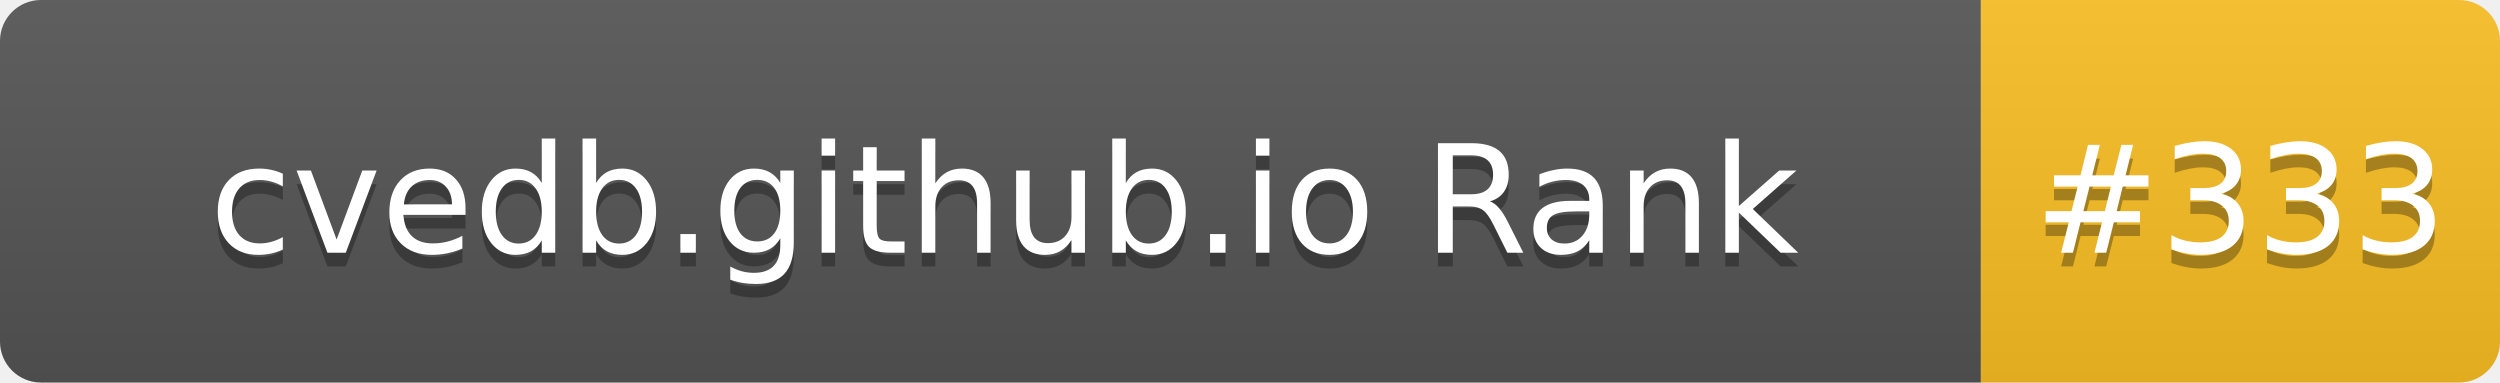
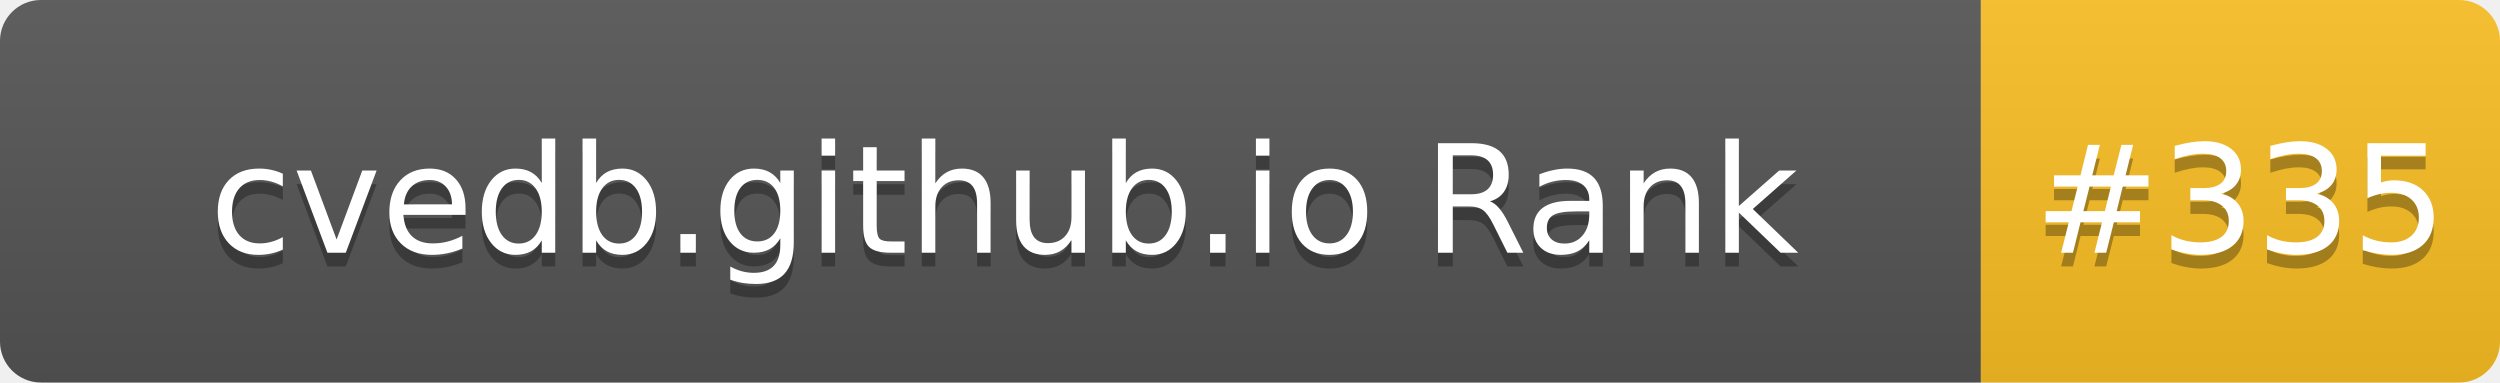
- <svg xmlns="http://www.w3.org/2000/svg" width="183" height="28" role="img" aria-label="cvedb.github.io Rank: #333">
+ <svg xmlns="http://www.w3.org/2000/svg" width="183" height="28" role="img" aria-label="cvedb.github.io Rank: #335">
  <linearGradient id="s" x2="0" y2="100%">
    <stop offset="0" stop-color="#bbb" stop-opacity=".1" />
    <stop offset="1" stop-opacity=".1" />
  </linearGradient>
  <clipPath id="r">
    <rect width="183" height="28" rx="3" fill="#fff" />
  </clipPath>
  <g clip-path="url(#r)">
    <rect width="145" height="28" fill="#555" />
    <rect x="145" width="38" height="28" fill="#FBBF24" />
    <rect width="183" height="28" fill="url(#s)" />
  </g>
  <g fill="#fff" text-anchor="middle" font-family="Verdana,Geneva,DejaVu Sans,sans-serif" text-rendering="geometricPrecision" font-size="110">
    <text aria-hidden="true" x="735" y="195" fill="#010101" fill-opacity=".3" transform="scale(.1)" textLength="1350">cvedb.github.io Rank</text>
    <text x="735" y="185" transform="scale(.1)" fill="#fff" textLength="1350">cvedb.github.io Rank</text>
-     <text aria-hidden="true" x="1640" y="195" fill="#010101" fill-opacity=".3" transform="scale(.1)" textLength="280">#333</text>
-     <text x="1640" y="185" transform="scale(.1)" fill="#fff" textLength="280">#333</text>
+     <text aria-hidden="true" x="1640" y="195" fill="#010101" fill-opacity=".3" transform="scale(.1)" textLength="280">#335</text>
+     <text x="1640" y="185" transform="scale(.1)" fill="#fff" textLength="280">#335</text>
  </g>
</svg>
